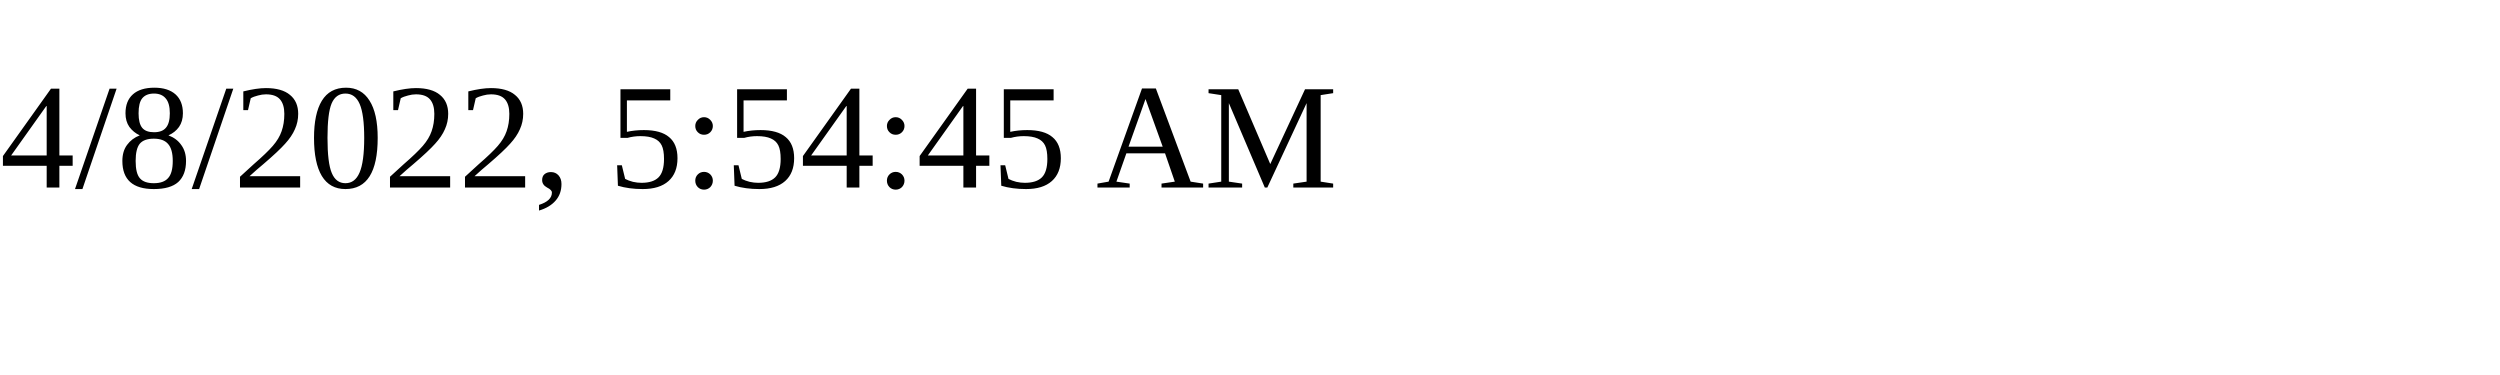
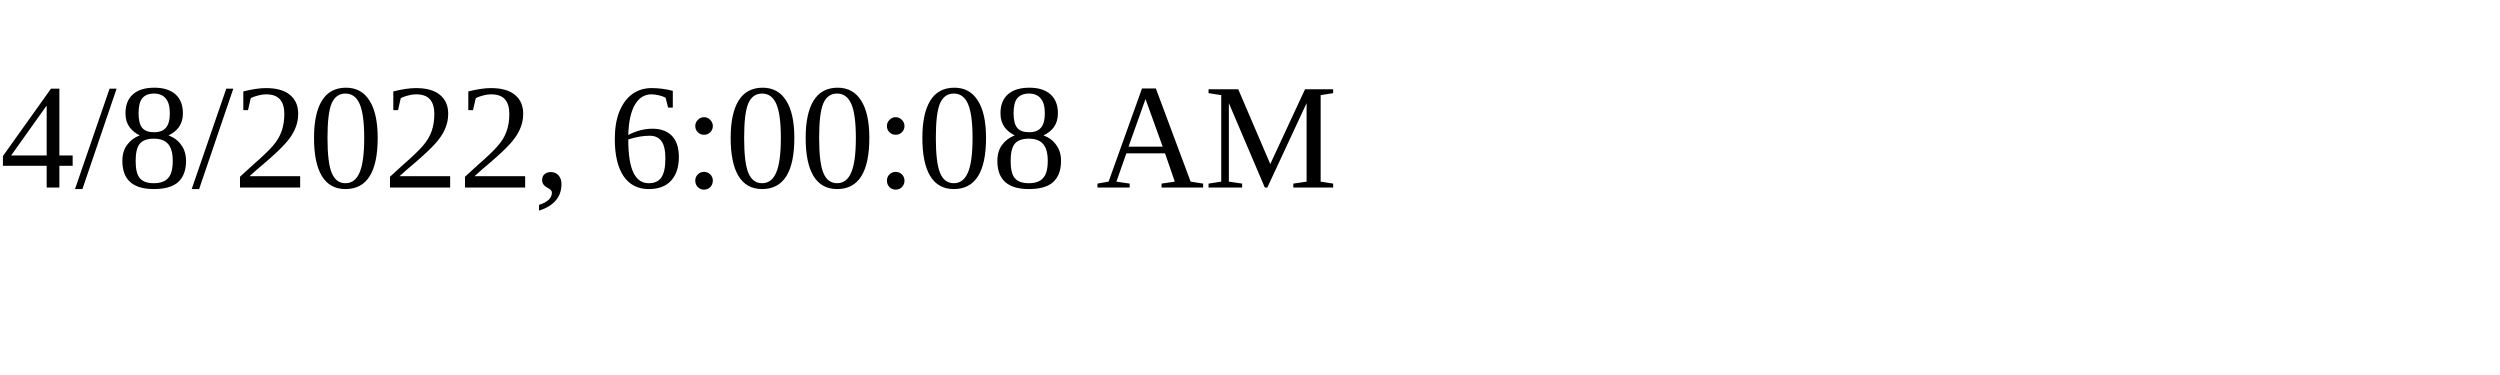
<svg xmlns="http://www.w3.org/2000/svg" height="30" width="200">
-   <text x="0" y="15">4/8/2022, 5:54:45 AM</text>
+   <text x="0" y="15">4/8/2022, 6:00:08 AM</text>
</svg>
